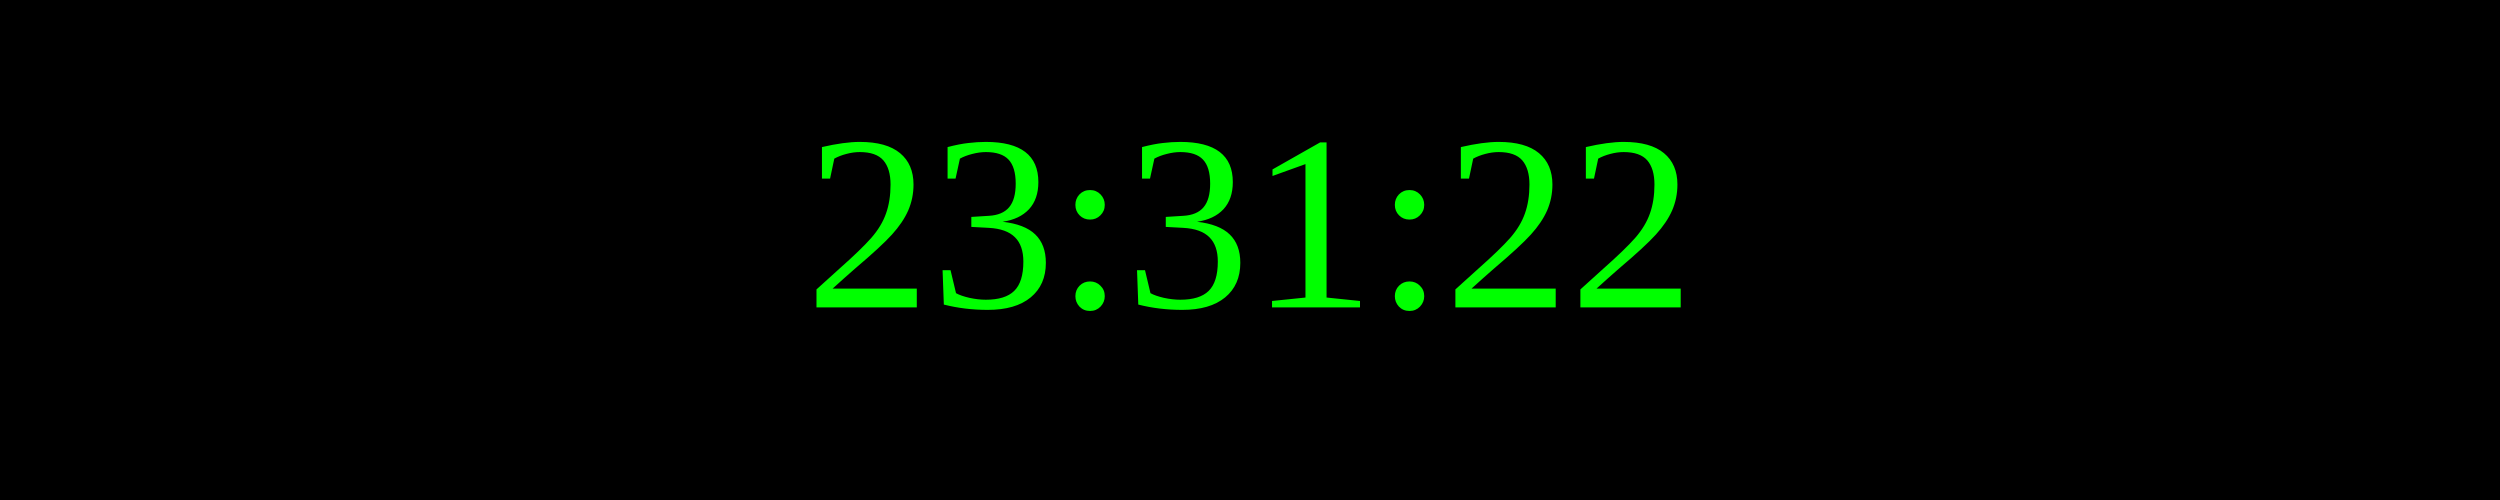
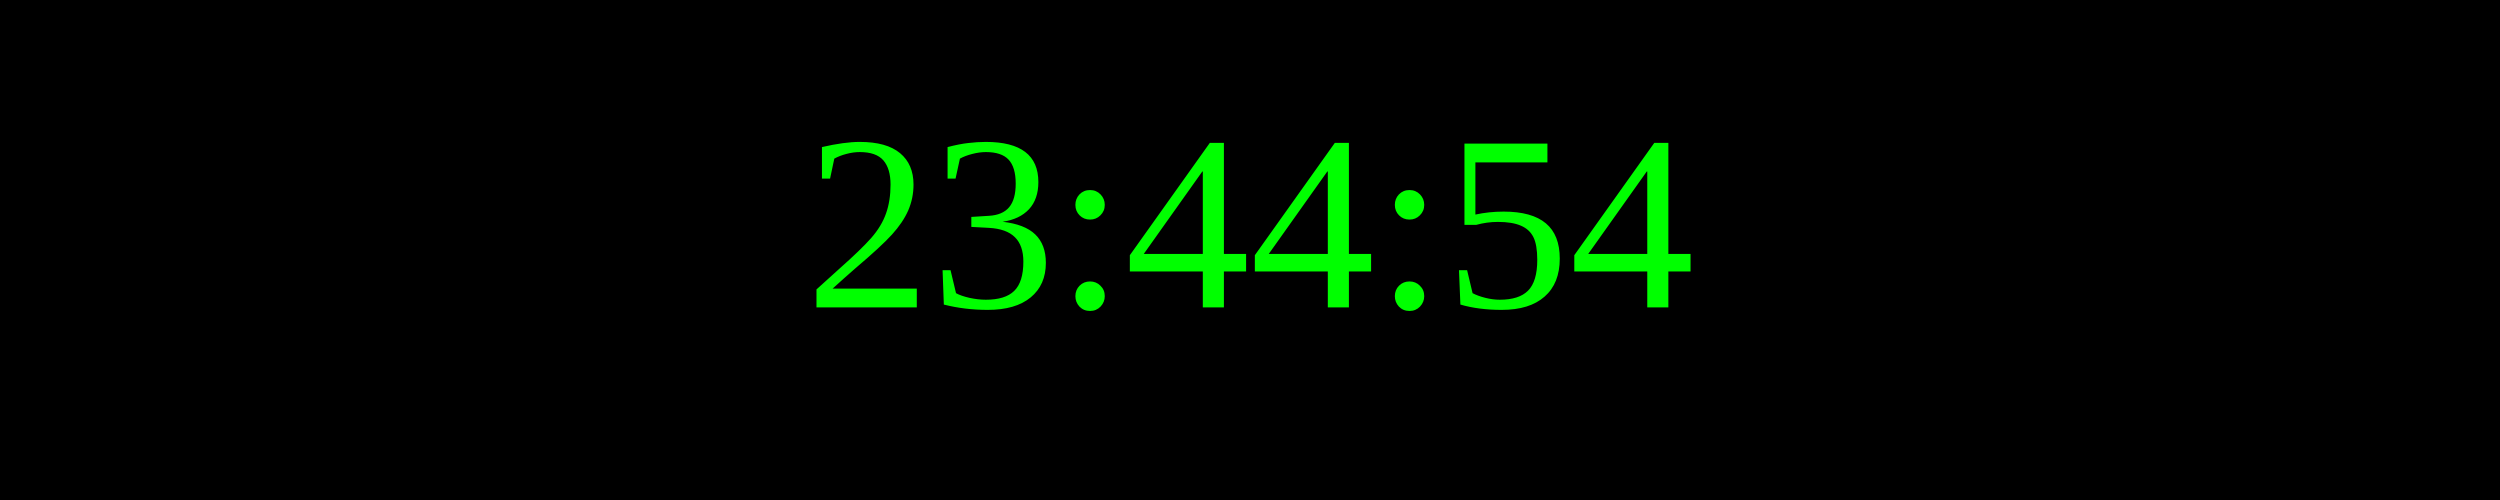
<svg xmlns="http://www.w3.org/2000/svg" width="250" height="50">
  <rect width="100%" height="100%" fill="black" />
  <text x="50%" y="50%" font-size="25" fill="lime" text-anchor="middle" dominant-baseline="middle">
- 23:31:22
+ 23:44:54
</text>
</svg>
